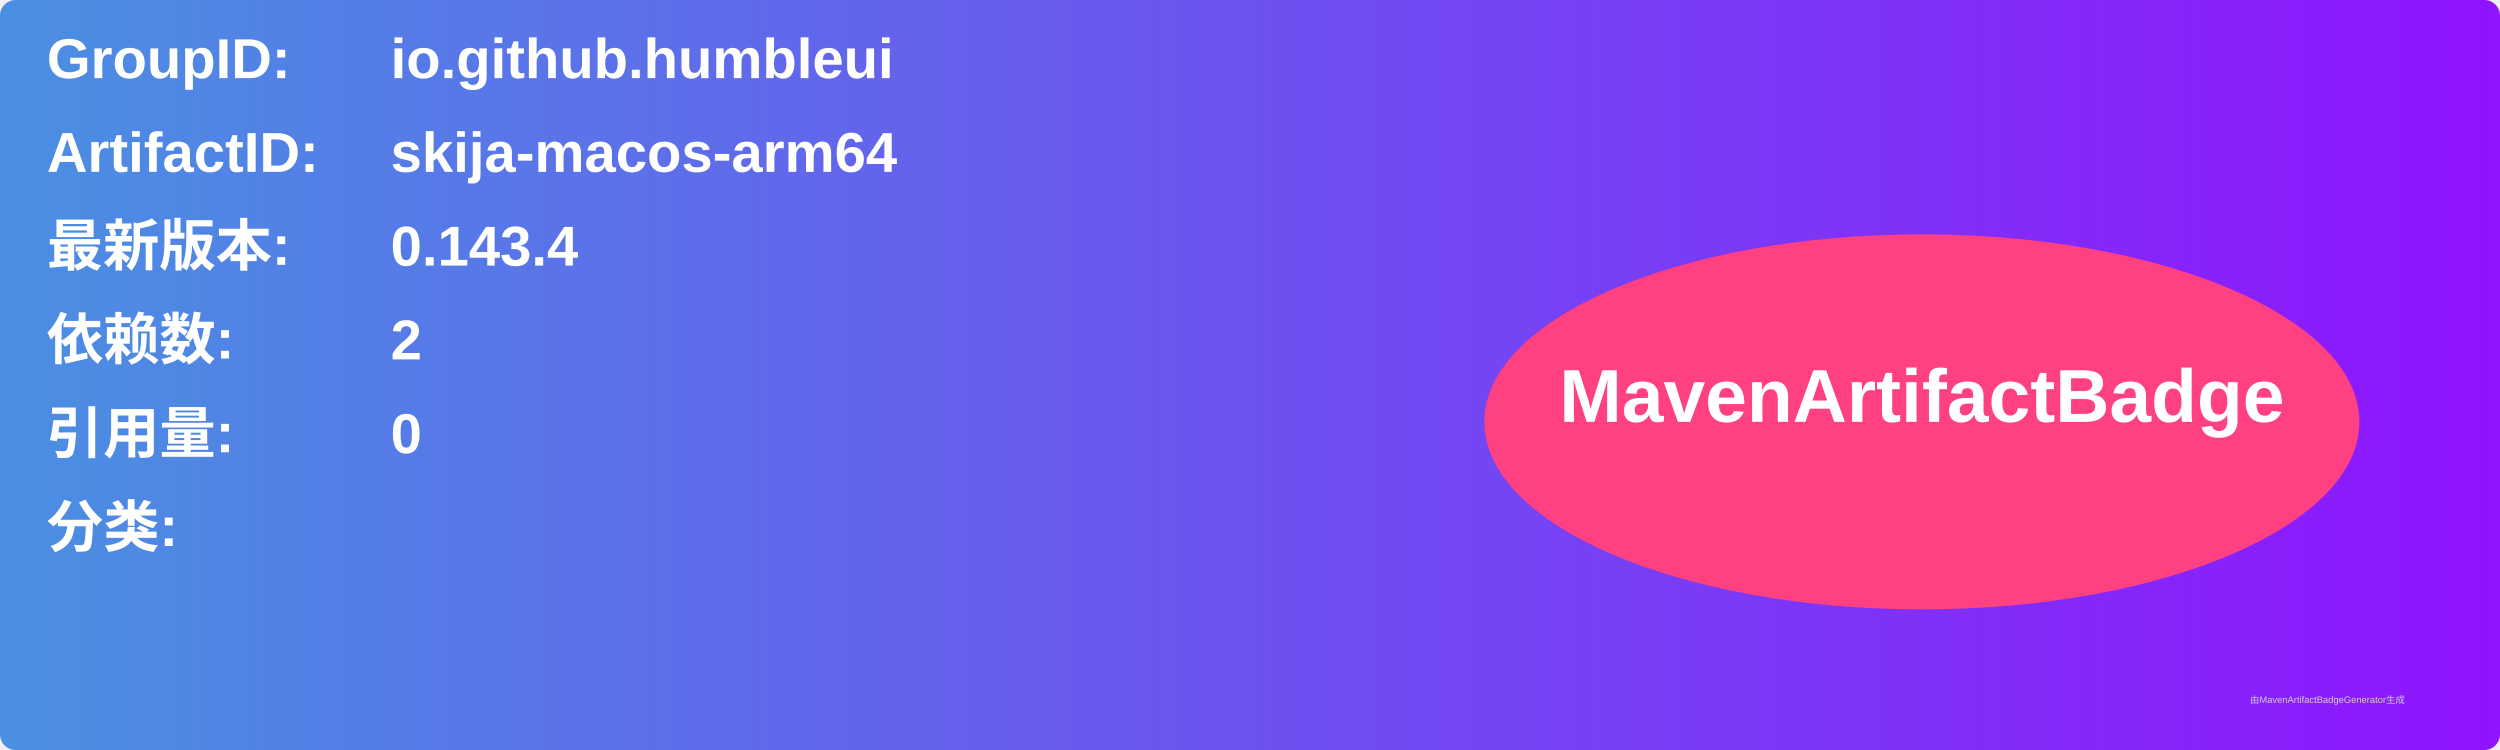
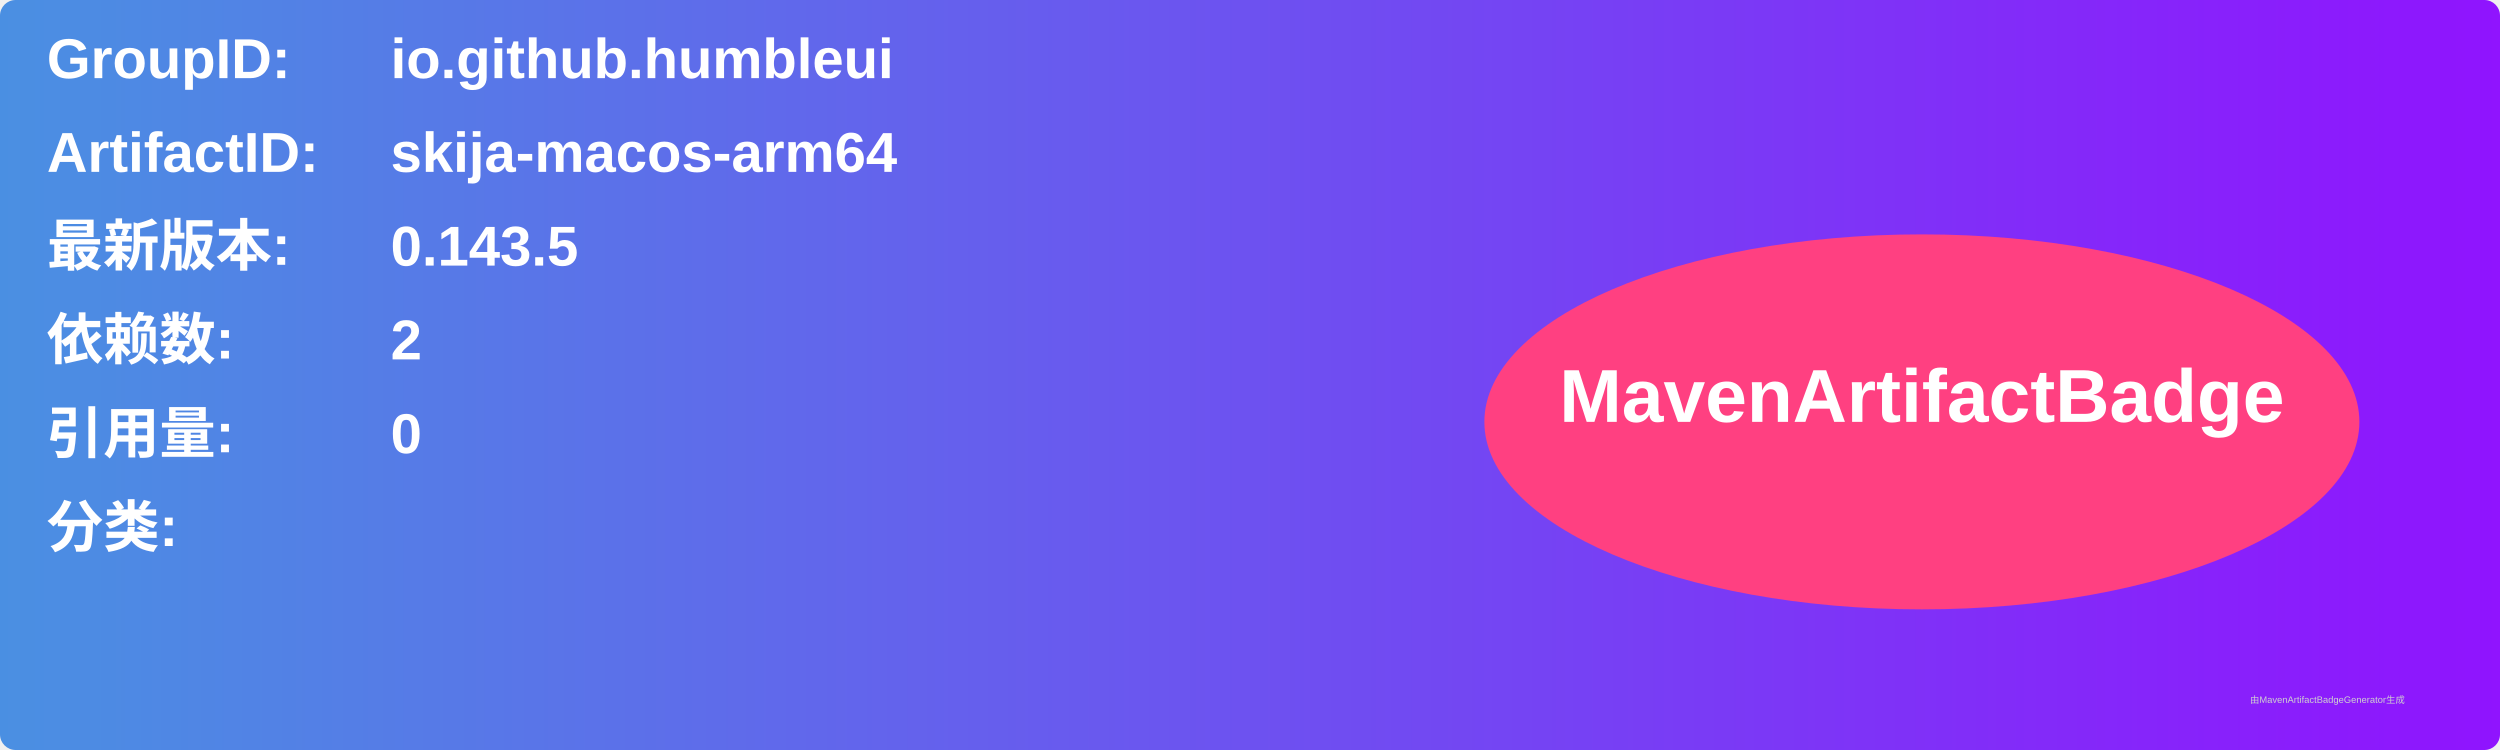
<svg xmlns="http://www.w3.org/2000/svg" width="800" height="240" viewBox="0 0 800 240">
  <linearGradient id="grad" x1="0%" y1="0%" x2="100%" y2="0%">
    <stop offset="0%" stop-color="#4a90e2" />
    <stop offset="100%" stop-color="#9013fe" />
  </linearGradient>
  <rect width="100%" height="100%" rx="5" ry="5" fill="url(#grad)" />
  <g transform="translate(15, 15)">
    <text x="0" y="10" font-family="Arial" font-size="18" fill="white" font-weight="bold" width="260">GroupID:</text>
    <text x="110" y="10" font-family="Arial" font-size="18" fill="white" font-weight="bold" width="460">io.github.humbleui</text>
    <text x="0" y="40" font-family="Arial" font-size="18" fill="white" font-weight="bold" width="260">ArtifactID:</text>
    <text x="110" y="40" font-family="Arial" font-size="18" fill="white" font-weight="bold" width="460">skija-macos-arm64</text>
    <text x="0" y="70" font-family="Arial" font-size="18" fill="white" font-weight="bold">最新版本:</text>
    <text x="110" y="70" font-family="Arial" font-size="18" fill="white" font-weight="bold">
-       <tspan font-weight="bold">0.143.4</tspan>
+       <tspan font-weight="bold">0.143.5</tspan>
    </text>
    <text x="0" y="100" font-family="Arial" font-size="18" fill="white" font-weight="bold">依赖数: </text>
    <text x="110" y="100" font-family="Arial" font-size="18" fill="white">
      <tspan font-weight="bold">2</tspan>
    </text>
    <text x="0" y="130" font-family="Arial" font-size="18" fill="white" font-weight="bold">引用量: </text>
    <text x="110" y="130" font-family="Arial" font-size="18" fill="white">
      <tspan font-weight="bold">0</tspan>
    </text>
    <text x="0" y="160" font-family="Arial" font-size="18" fill="white" font-weight="bold">分类:</text>
    <text x="10" y="190" font-family="Arial" font-size="10" fill="white">
      <tspan font-weight="bold" />
    </text>
    <ellipse cx="600" cy="120" rx="140" ry="60" fill="#ff4081" />
    <text x="600" y="120" text-anchor="middle" font-family="Arial" font-size="24" fill="white" font-weight="bold">MavenArtifactBadge</text>
  </g>
  <text x="720" y="225" font-family="Arial" font-size="3" fill="#d0d0d0">由MavenArtifactBadgeGenerator生成</text>
</svg>
